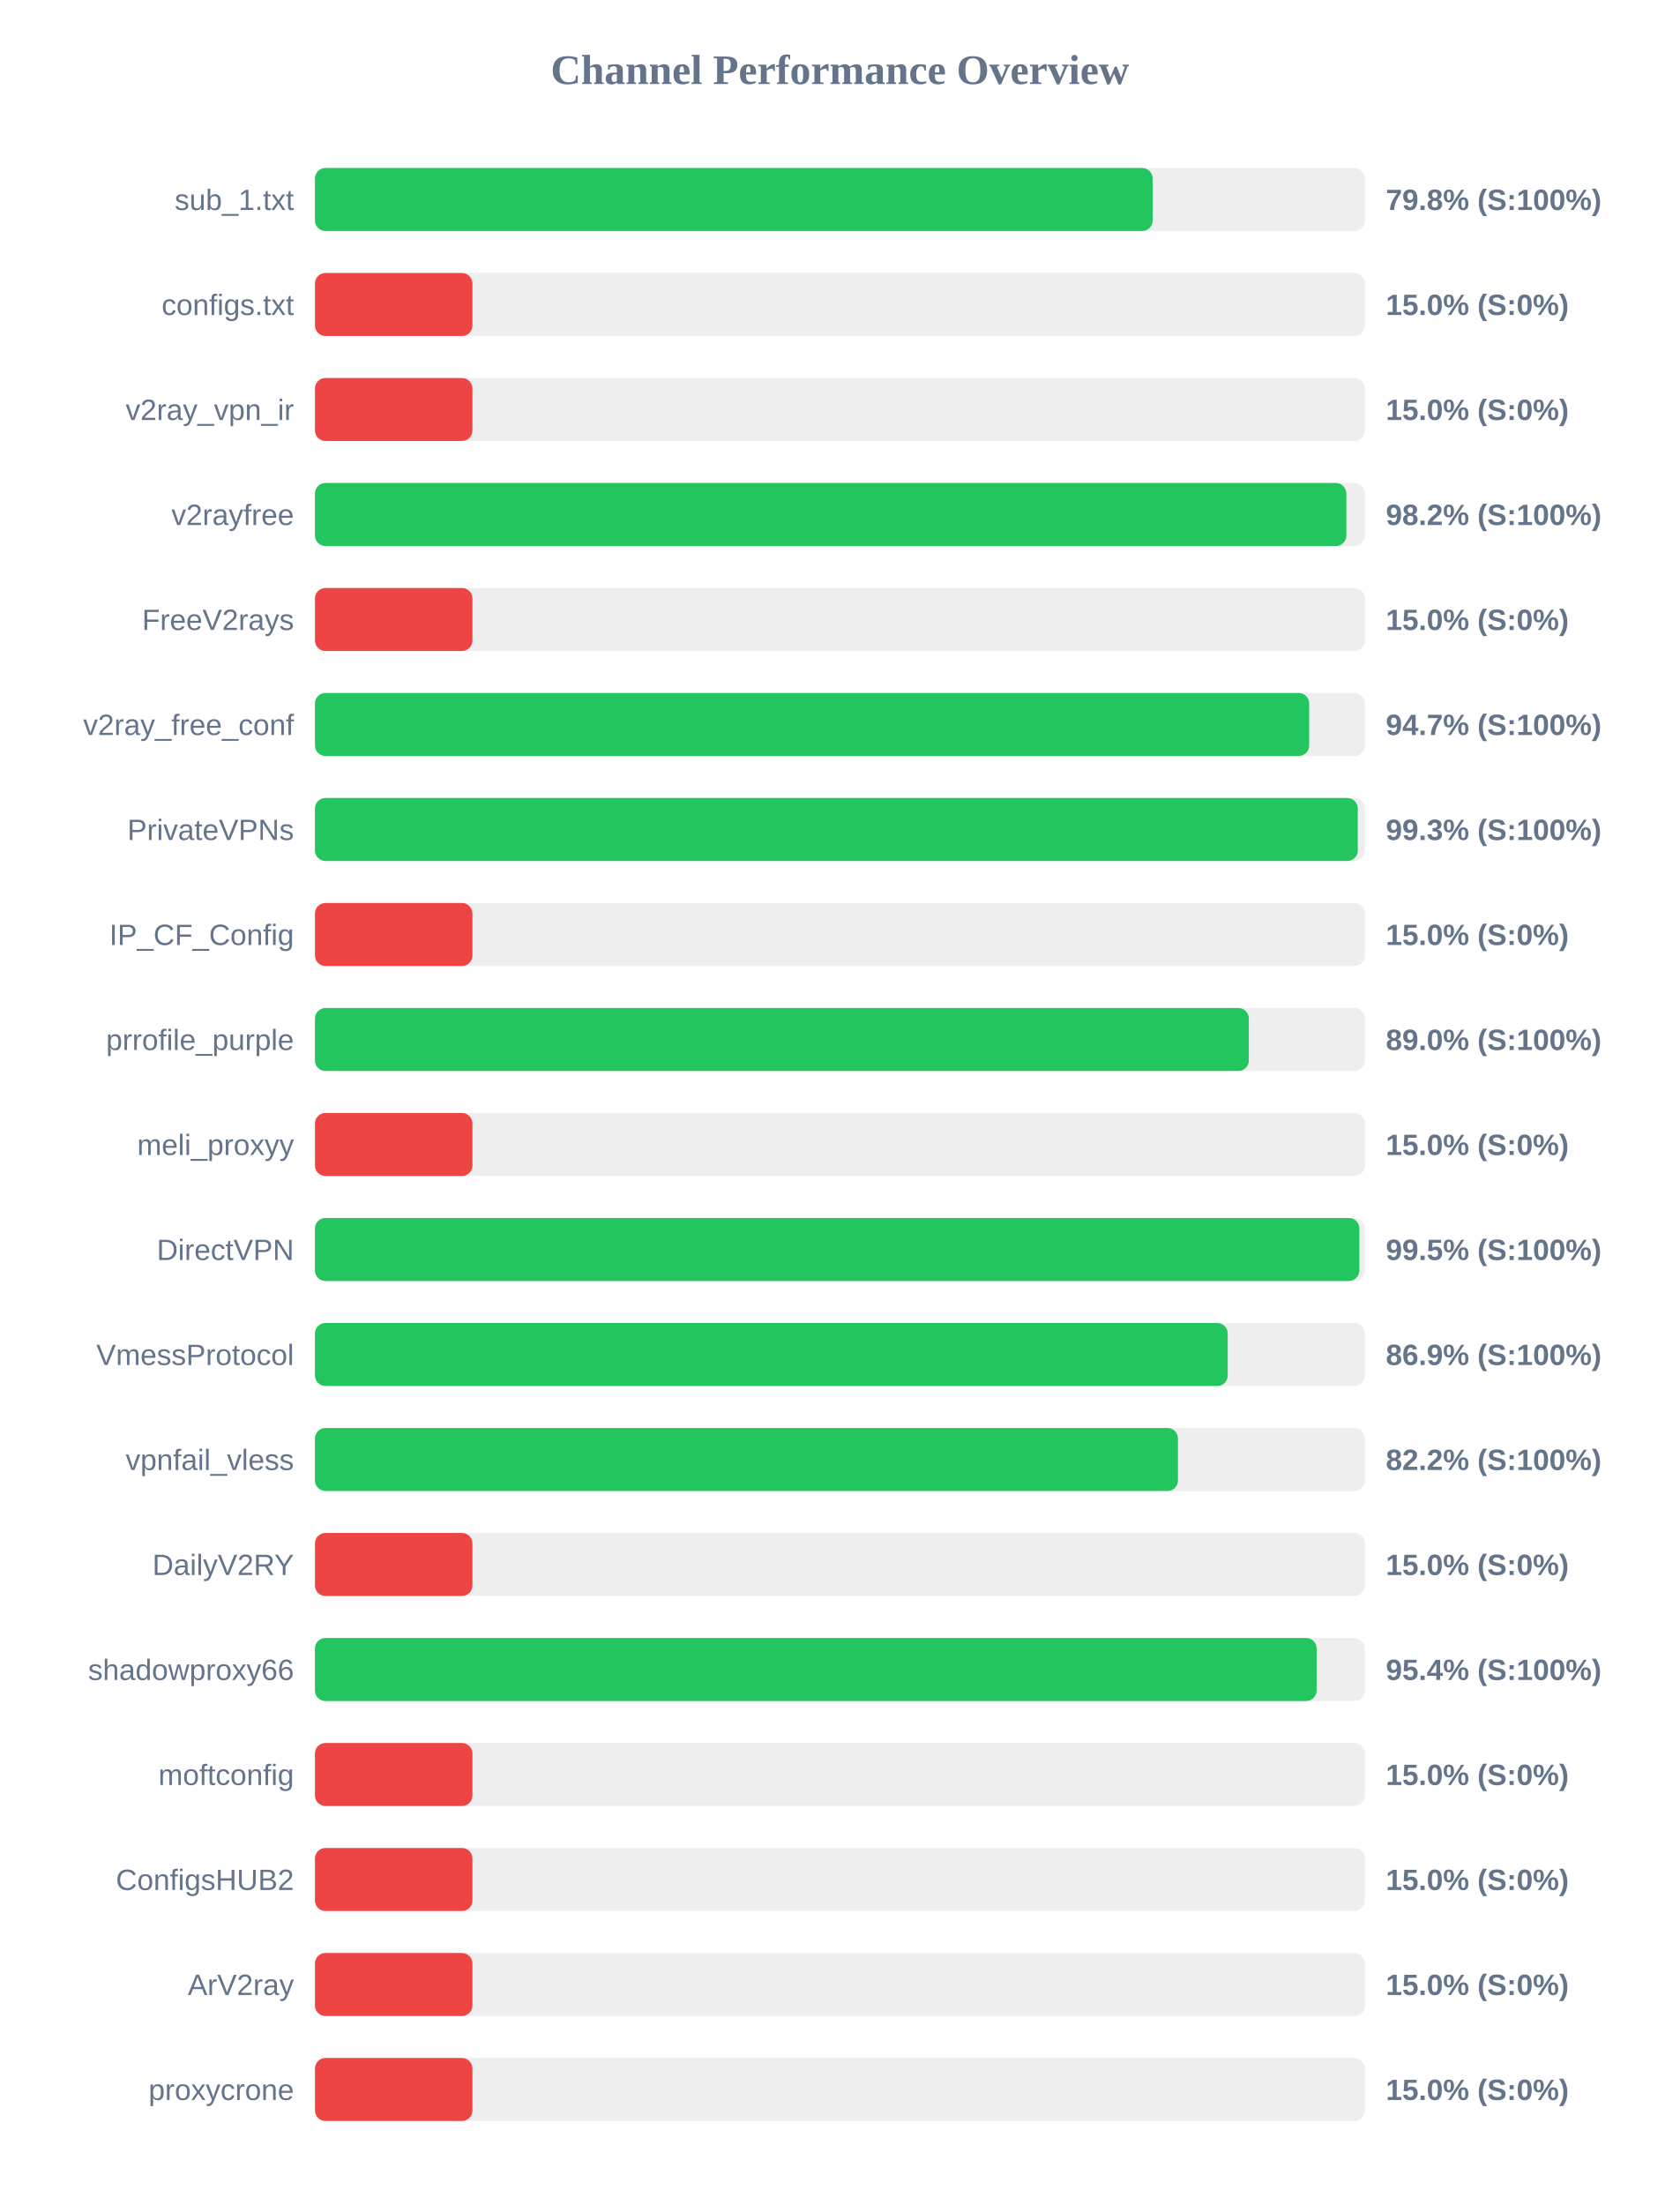
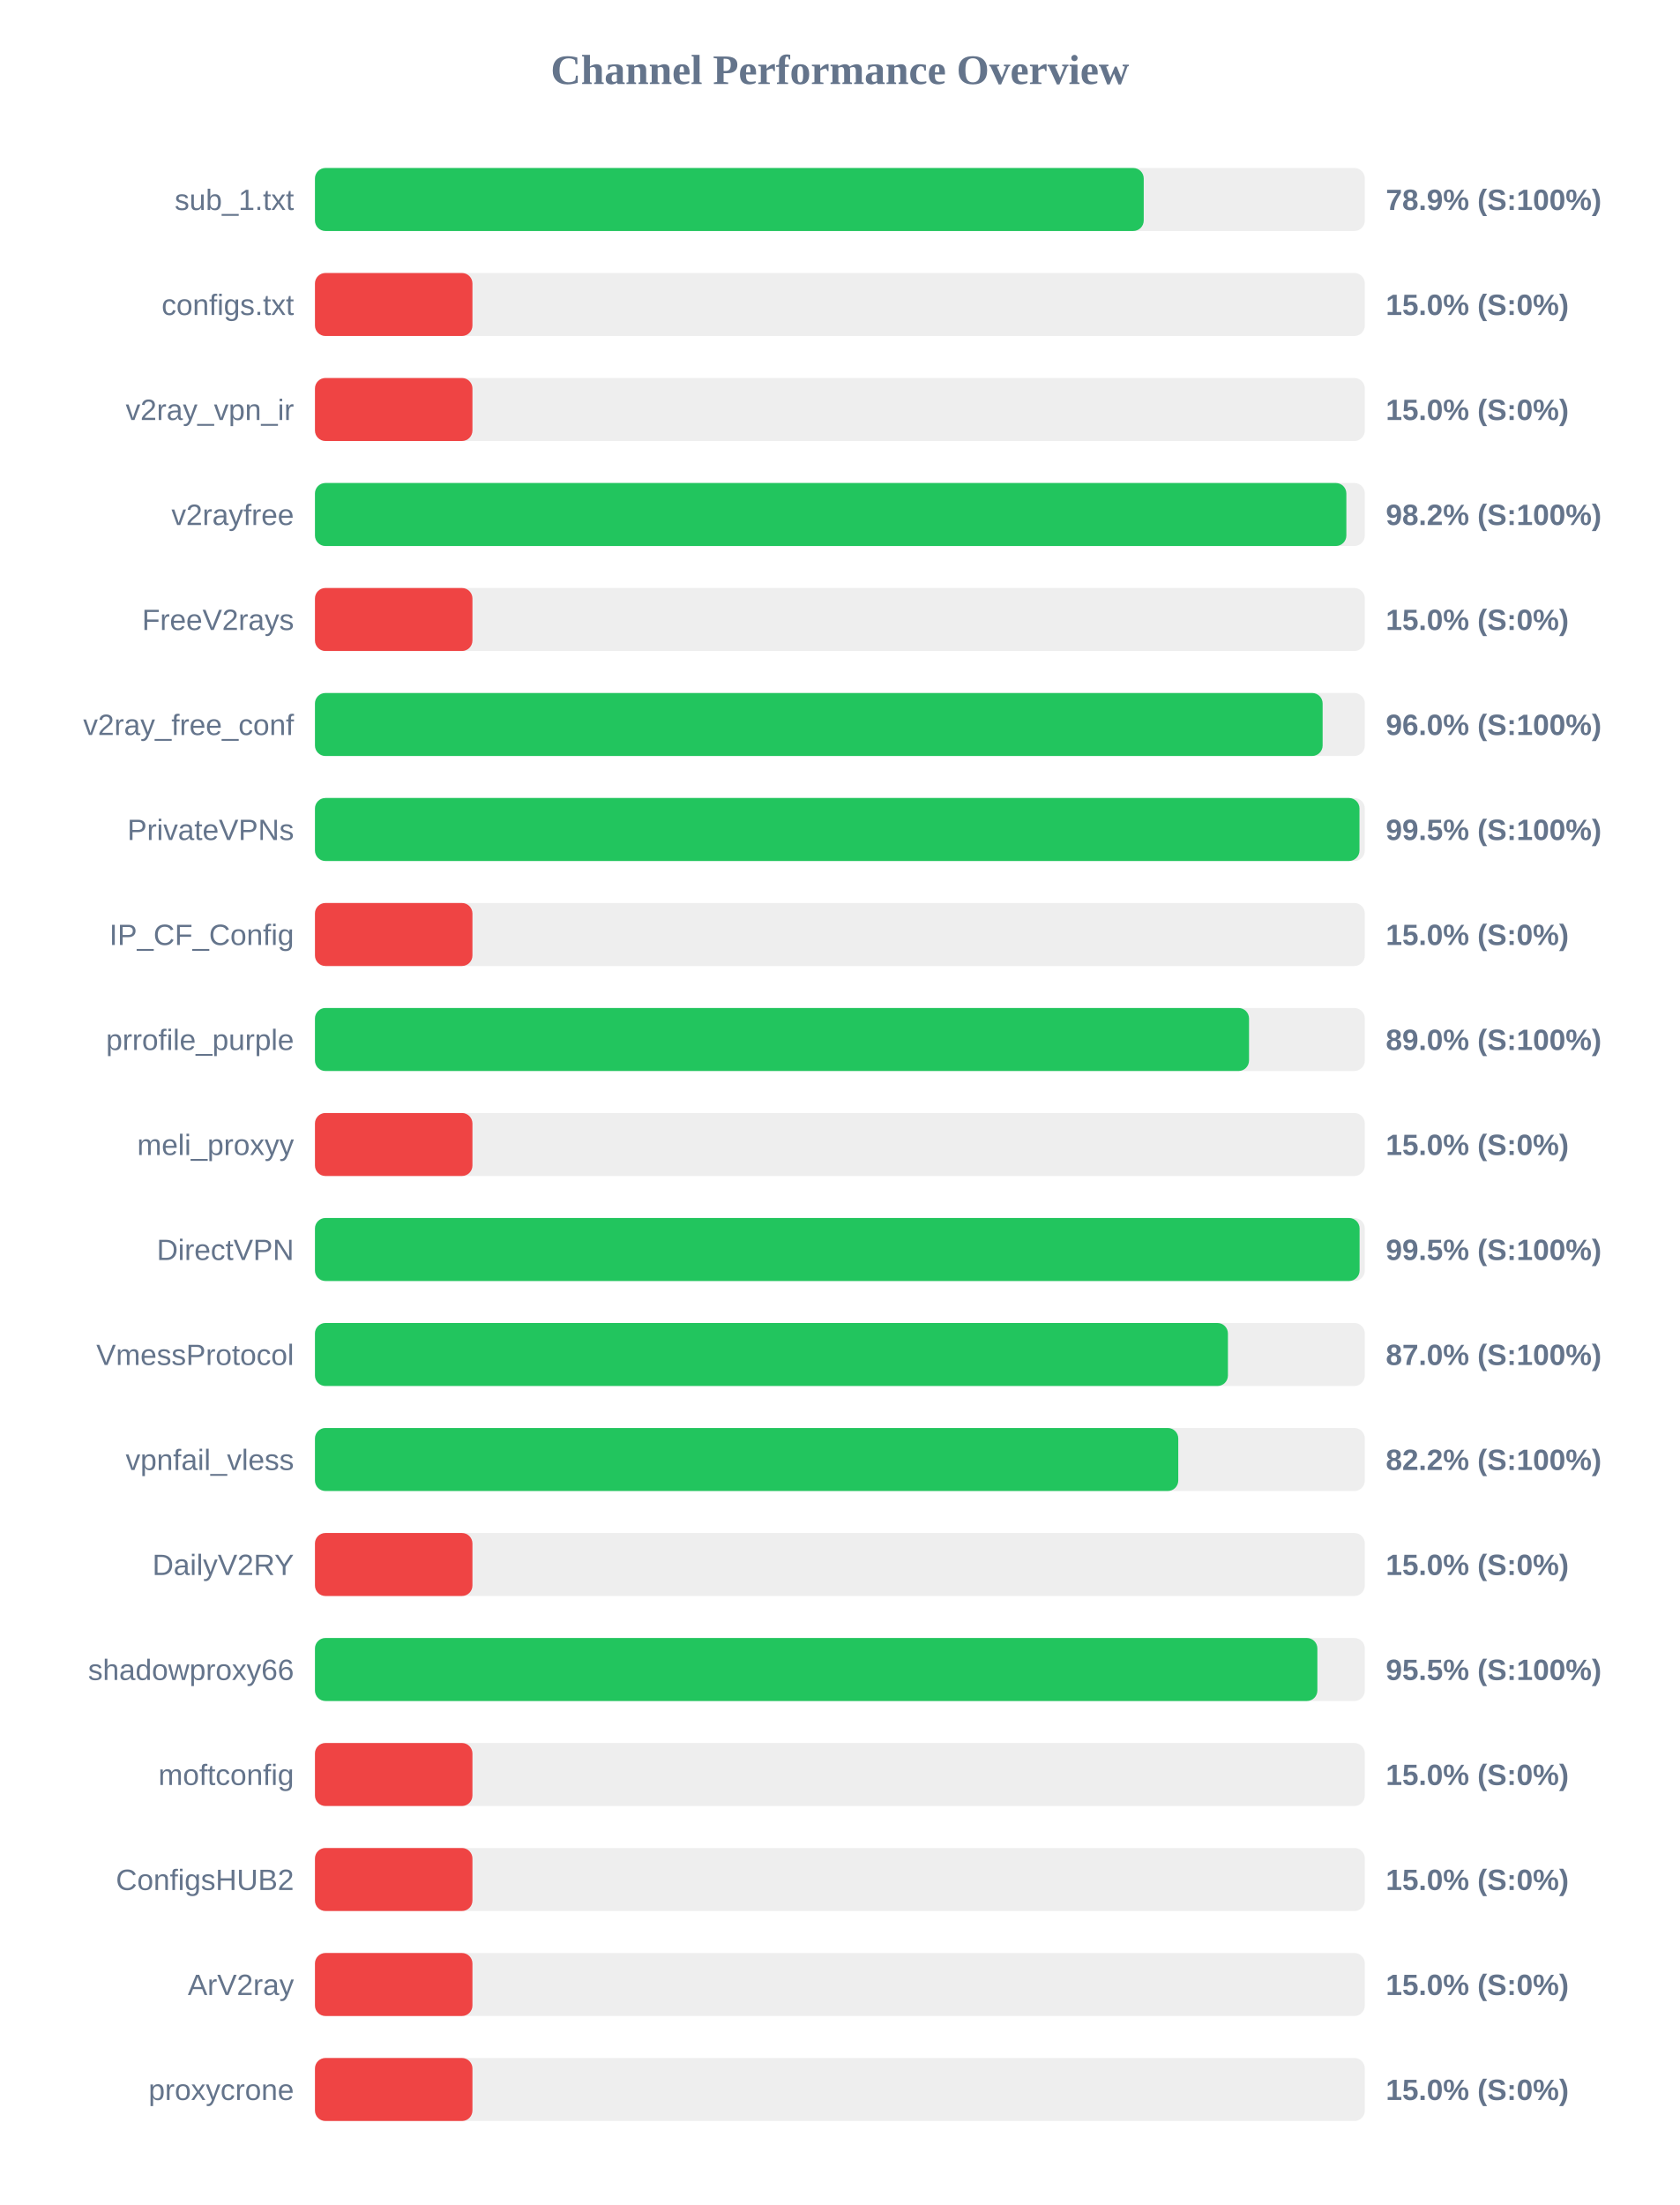
<svg xmlns="http://www.w3.org/2000/svg" width="800" height="1050" version="1.1">
  <style>
        .row { font: 14px Arial; fill: #64748b; }
        .score { font: bold 14px Arial; fill: #64748b; }
    </style>
  <text x="400" y="40" text-anchor="middle" font-size="20px" font-weight="bold" fill="#64748b">Channel Performance Overview</text>
  <rect x="150" y="80" width="500" height="30" fill="#eee" rx="5" />
-   <rect x="150" y="80" width="398.95" height="30" fill="#22c55e" rx="5" />
+   <rect x="150" y="80" width="394.7" height="30" fill="#22c55e" rx="5" />
  <text x="140" y="100" text-anchor="end" class="row">sub_1.txt</text>
-   <text x="660" y="100" text-anchor="start" class="score">79.8% (S:100%)</text>
+   <text x="660" y="100" text-anchor="start" class="score">78.9% (S:100%)</text>
  <rect x="150" y="130" width="500" height="30" fill="#eee" rx="5" />
  <rect x="150" y="130" width="75.0" height="30" fill="#ef4444" rx="5" />
  <text x="140" y="150" text-anchor="end" class="row">configs.txt</text>
  <text x="660" y="150" text-anchor="start" class="score">15.0% (S:0%)</text>
  <rect x="150" y="180" width="500" height="30" fill="#eee" rx="5" />
  <rect x="150" y="180" width="75.0" height="30" fill="#ef4444" rx="5" />
  <text x="140" y="200" text-anchor="end" class="row">v2ray_vpn_ir</text>
  <text x="660" y="200" text-anchor="start" class="score">15.0% (S:0%)</text>
  <rect x="150" y="230" width="500" height="30" fill="#eee" rx="5" />
  <rect x="150" y="230" width="491.2" height="30" fill="#22c55e" rx="5" />
  <text x="140" y="250" text-anchor="end" class="row">v2rayfree</text>
  <text x="660" y="250" text-anchor="start" class="score">98.2% (S:100%)</text>
  <rect x="150" y="280" width="500" height="30" fill="#eee" rx="5" />
  <rect x="150" y="280" width="75.0" height="30" fill="#ef4444" rx="5" />
  <text x="140" y="300" text-anchor="end" class="row">FreeV2rays</text>
  <text x="660" y="300" text-anchor="start" class="score">15.0% (S:0%)</text>
  <rect x="150" y="330" width="500" height="30" fill="#eee" rx="5" />
-   <rect x="150" y="330" width="473.5" height="30" fill="#22c55e" rx="5" />
+   <rect x="150" y="330" width="479.9" height="30" fill="#22c55e" rx="5" />
  <text x="140" y="350" text-anchor="end" class="row">v2ray_free_conf</text>
-   <text x="660" y="350" text-anchor="start" class="score">94.7% (S:100%)</text>
+   <text x="660" y="350" text-anchor="start" class="score">96.0% (S:100%)</text>
  <rect x="150" y="380" width="500" height="30" fill="#eee" rx="5" />
-   <rect x="150" y="380" width="496.65" height="30" fill="#22c55e" rx="5" />
+   <rect x="150" y="380" width="497.45" height="30" fill="#22c55e" rx="5" />
  <text x="140" y="400" text-anchor="end" class="row">PrivateVPNs</text>
-   <text x="660" y="400" text-anchor="start" class="score">99.3% (S:100%)</text>
+   <text x="660" y="400" text-anchor="start" class="score">99.5% (S:100%)</text>
  <rect x="150" y="430" width="500" height="30" fill="#eee" rx="5" />
  <rect x="150" y="430" width="75.0" height="30" fill="#ef4444" rx="5" />
  <text x="140" y="450" text-anchor="end" class="row">IP_CF_Config</text>
  <text x="660" y="450" text-anchor="start" class="score">15.0% (S:0%)</text>
  <rect x="150" y="480" width="500" height="30" fill="#eee" rx="5" />
-   <rect x="150" y="480" width="444.75" height="30" fill="#22c55e" rx="5" />
+   <rect x="150" y="480" width="444.85" height="30" fill="#22c55e" rx="5" />
  <text x="140" y="500" text-anchor="end" class="row">prrofile_purple</text>
  <text x="660" y="500" text-anchor="start" class="score">89.0% (S:100%)</text>
  <rect x="150" y="530" width="500" height="30" fill="#eee" rx="5" />
  <rect x="150" y="530" width="75.0" height="30" fill="#ef4444" rx="5" />
  <text x="140" y="550" text-anchor="end" class="row">meli_proxyy</text>
  <text x="660" y="550" text-anchor="start" class="score">15.0% (S:0%)</text>
  <rect x="150" y="580" width="500" height="30" fill="#eee" rx="5" />
-   <rect x="150" y="580" width="497.4" height="30" fill="#22c55e" rx="5" />
+   <rect x="150" y="580" width="497.5" height="30" fill="#22c55e" rx="5" />
  <text x="140" y="600" text-anchor="end" class="row">DirectVPN</text>
  <text x="660" y="600" text-anchor="start" class="score">99.5% (S:100%)</text>
  <rect x="150" y="630" width="500" height="30" fill="#eee" rx="5" />
-   <rect x="150" y="630" width="434.7" height="30" fill="#22c55e" rx="5" />
+   <rect x="150" y="630" width="434.8" height="30" fill="#22c55e" rx="5" />
  <text x="140" y="650" text-anchor="end" class="row">VmessProtocol</text>
-   <text x="660" y="650" text-anchor="start" class="score">86.9% (S:100%)</text>
+   <text x="660" y="650" text-anchor="start" class="score">87.0% (S:100%)</text>
  <rect x="150" y="680" width="500" height="30" fill="#eee" rx="5" />
-   <rect x="150" y="680" width="411.0" height="30" fill="#22c55e" rx="5" />
+   <rect x="150" y="680" width="411.15" height="30" fill="#22c55e" rx="5" />
  <text x="140" y="700" text-anchor="end" class="row">vpnfail_vless</text>
  <text x="660" y="700" text-anchor="start" class="score">82.2% (S:100%)</text>
  <rect x="150" y="730" width="500" height="30" fill="#eee" rx="5" />
  <rect x="150" y="730" width="75.0" height="30" fill="#ef4444" rx="5" />
  <text x="140" y="750" text-anchor="end" class="row">DailyV2RY</text>
  <text x="660" y="750" text-anchor="start" class="score">15.0% (S:0%)</text>
  <rect x="150" y="780" width="500" height="30" fill="#eee" rx="5" />
-   <rect x="150" y="780" width="477.05" height="30" fill="#22c55e" rx="5" />
+   <rect x="150" y="780" width="477.4" height="30" fill="#22c55e" rx="5" />
  <text x="140" y="800" text-anchor="end" class="row">shadowproxy66</text>
-   <text x="660" y="800" text-anchor="start" class="score">95.4% (S:100%)</text>
+   <text x="660" y="800" text-anchor="start" class="score">95.5% (S:100%)</text>
  <rect x="150" y="830" width="500" height="30" fill="#eee" rx="5" />
  <rect x="150" y="830" width="75.0" height="30" fill="#ef4444" rx="5" />
  <text x="140" y="850" text-anchor="end" class="row">moftconfig</text>
  <text x="660" y="850" text-anchor="start" class="score">15.0% (S:0%)</text>
  <rect x="150" y="880" width="500" height="30" fill="#eee" rx="5" />
  <rect x="150" y="880" width="75.0" height="30" fill="#ef4444" rx="5" />
  <text x="140" y="900" text-anchor="end" class="row">ConfigsHUB2</text>
  <text x="660" y="900" text-anchor="start" class="score">15.0% (S:0%)</text>
  <rect x="150" y="930" width="500" height="30" fill="#eee" rx="5" />
  <rect x="150" y="930" width="75.0" height="30" fill="#ef4444" rx="5" />
  <text x="140" y="950" text-anchor="end" class="row">ArV2ray</text>
  <text x="660" y="950" text-anchor="start" class="score">15.0% (S:0%)</text>
  <rect x="150" y="980" width="500" height="30" fill="#eee" rx="5" />
  <rect x="150" y="980" width="75.0" height="30" fill="#ef4444" rx="5" />
  <text x="140" y="1000" text-anchor="end" class="row">proxycrone</text>
  <text x="660" y="1000" text-anchor="start" class="score">15.0% (S:0%)</text>
</svg>
